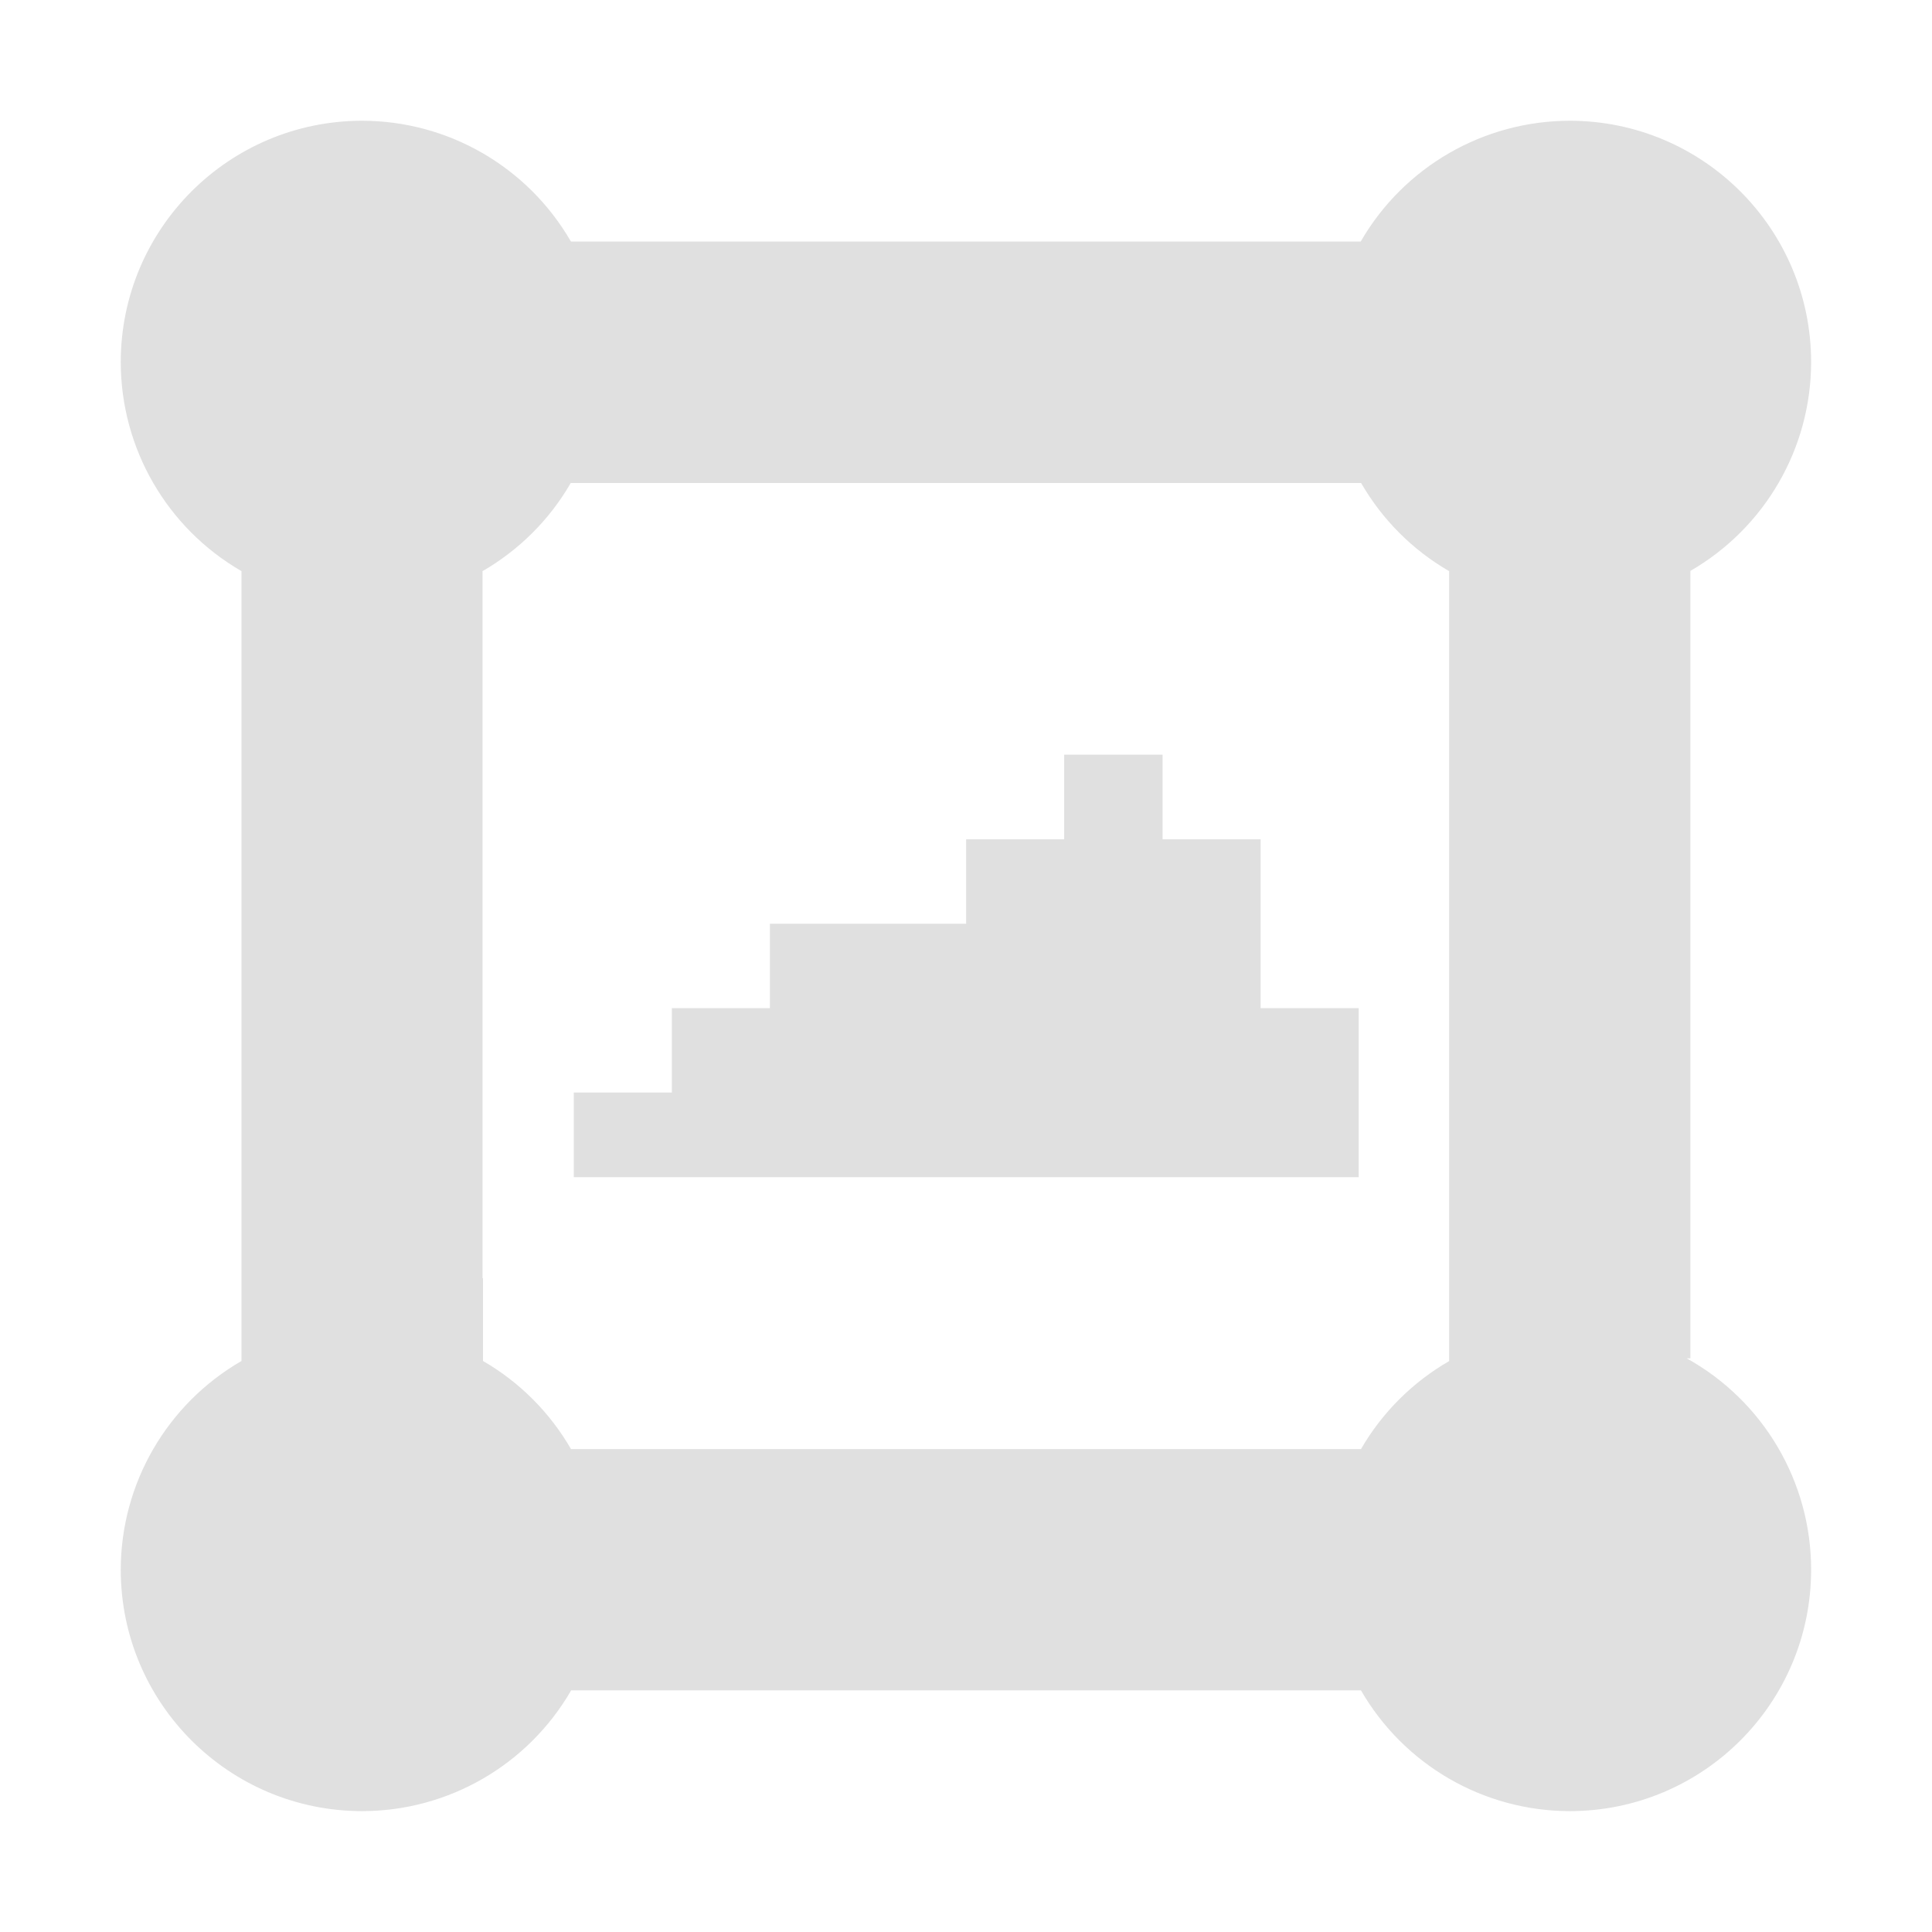
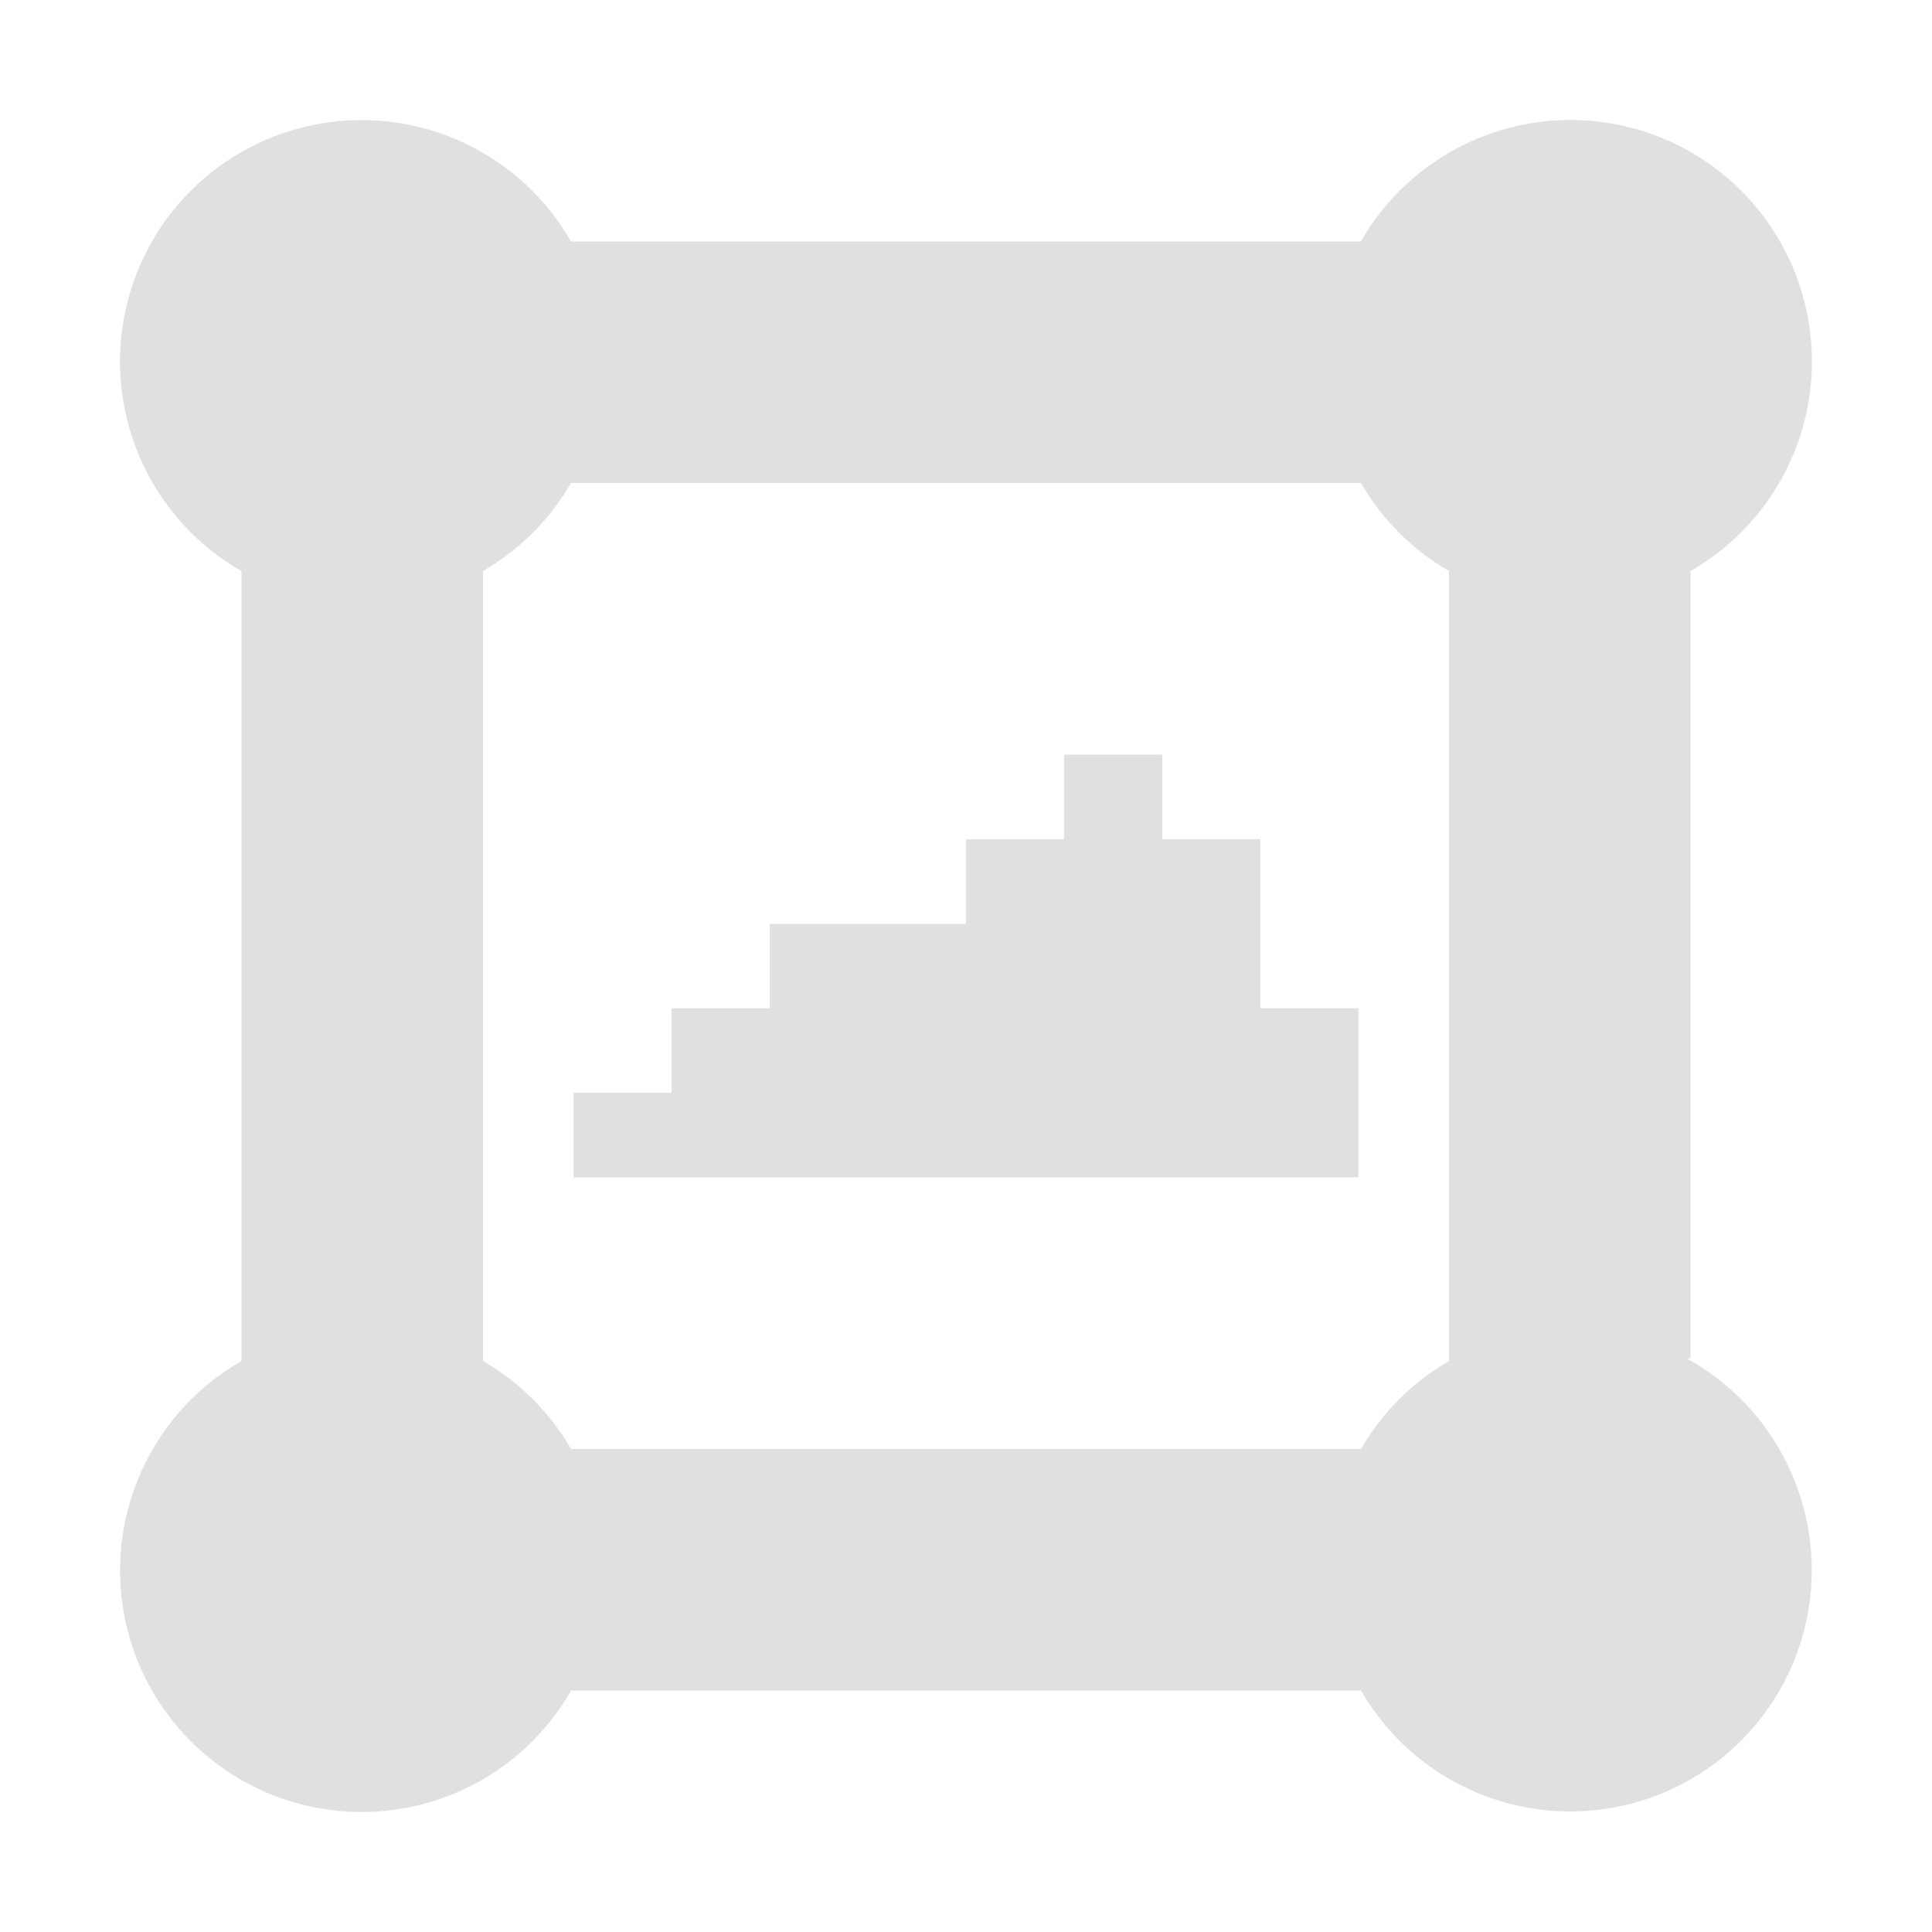
<svg xmlns="http://www.w3.org/2000/svg" height="16" viewBox="0 0 16 16" width="16">
-   <path d="m3 1c-1.105 0-2 .895-2 2 .001.714.382 1.373 1 1.73v6.541c-.618.357-.999 1.015-1 1.728 0 1.105.895 2 2 2 .714-.001 1.373-.382 1.73-1h6.541c.357.618 1.015.999 1.728 1 1.105 0 2-.895 2-2 0-.727-.395-1.398-1.031-1.75h.031v-6.521c.618-.357.999-1.015 1-1.728 0-1.105-.895-2-2-2-.714.001-1.373.382-1.73 1h-6.541c-.357-.618-1.015-.999-1.728-1zm1.727 3h.688 5.168.689c.175.303.426.555.729.73v.684 5.172.686c-.303.175-.555.426-.73.729h-.684-5.172-.686c-.175-.303-.426-.555-.729-.73v-.688l-.004.004v-5.857c.303-.175.555-.426.73-.729zm4.086 2.25v.701h-.812v.699h-1.625v.699h-.812v.699h-.812v.701h1.625 1.625 1.625 1.625v-1.4h-.812v-1.398h-.812v-.701h-.812z" fill="#e0e0e0" />
+   <path d="M4.729 2A2 2 0 1 0 2 4.73v6.541A2 2 0 1 0 4.73 14h6.541a2 2 0 1 0 2.698-2.75H14V4.729A2 2 0 1 0 11.27 2H4.729zm6.542 2a2 2 0 0 0 .729.729v6.542a2 2 0 0 0-.729.729H4.729A2 2 0 0 0 4 11.271V4.729A2 2 0 0 0 4.729 4zM8.812 6.25v.701H8v.7H6.375v.699h-.813v.699H4.75v.701h6.5v-1.4h-.813v-1.4h-.812v-.7h-.813z" fill="#e0e0e0" />
</svg>
